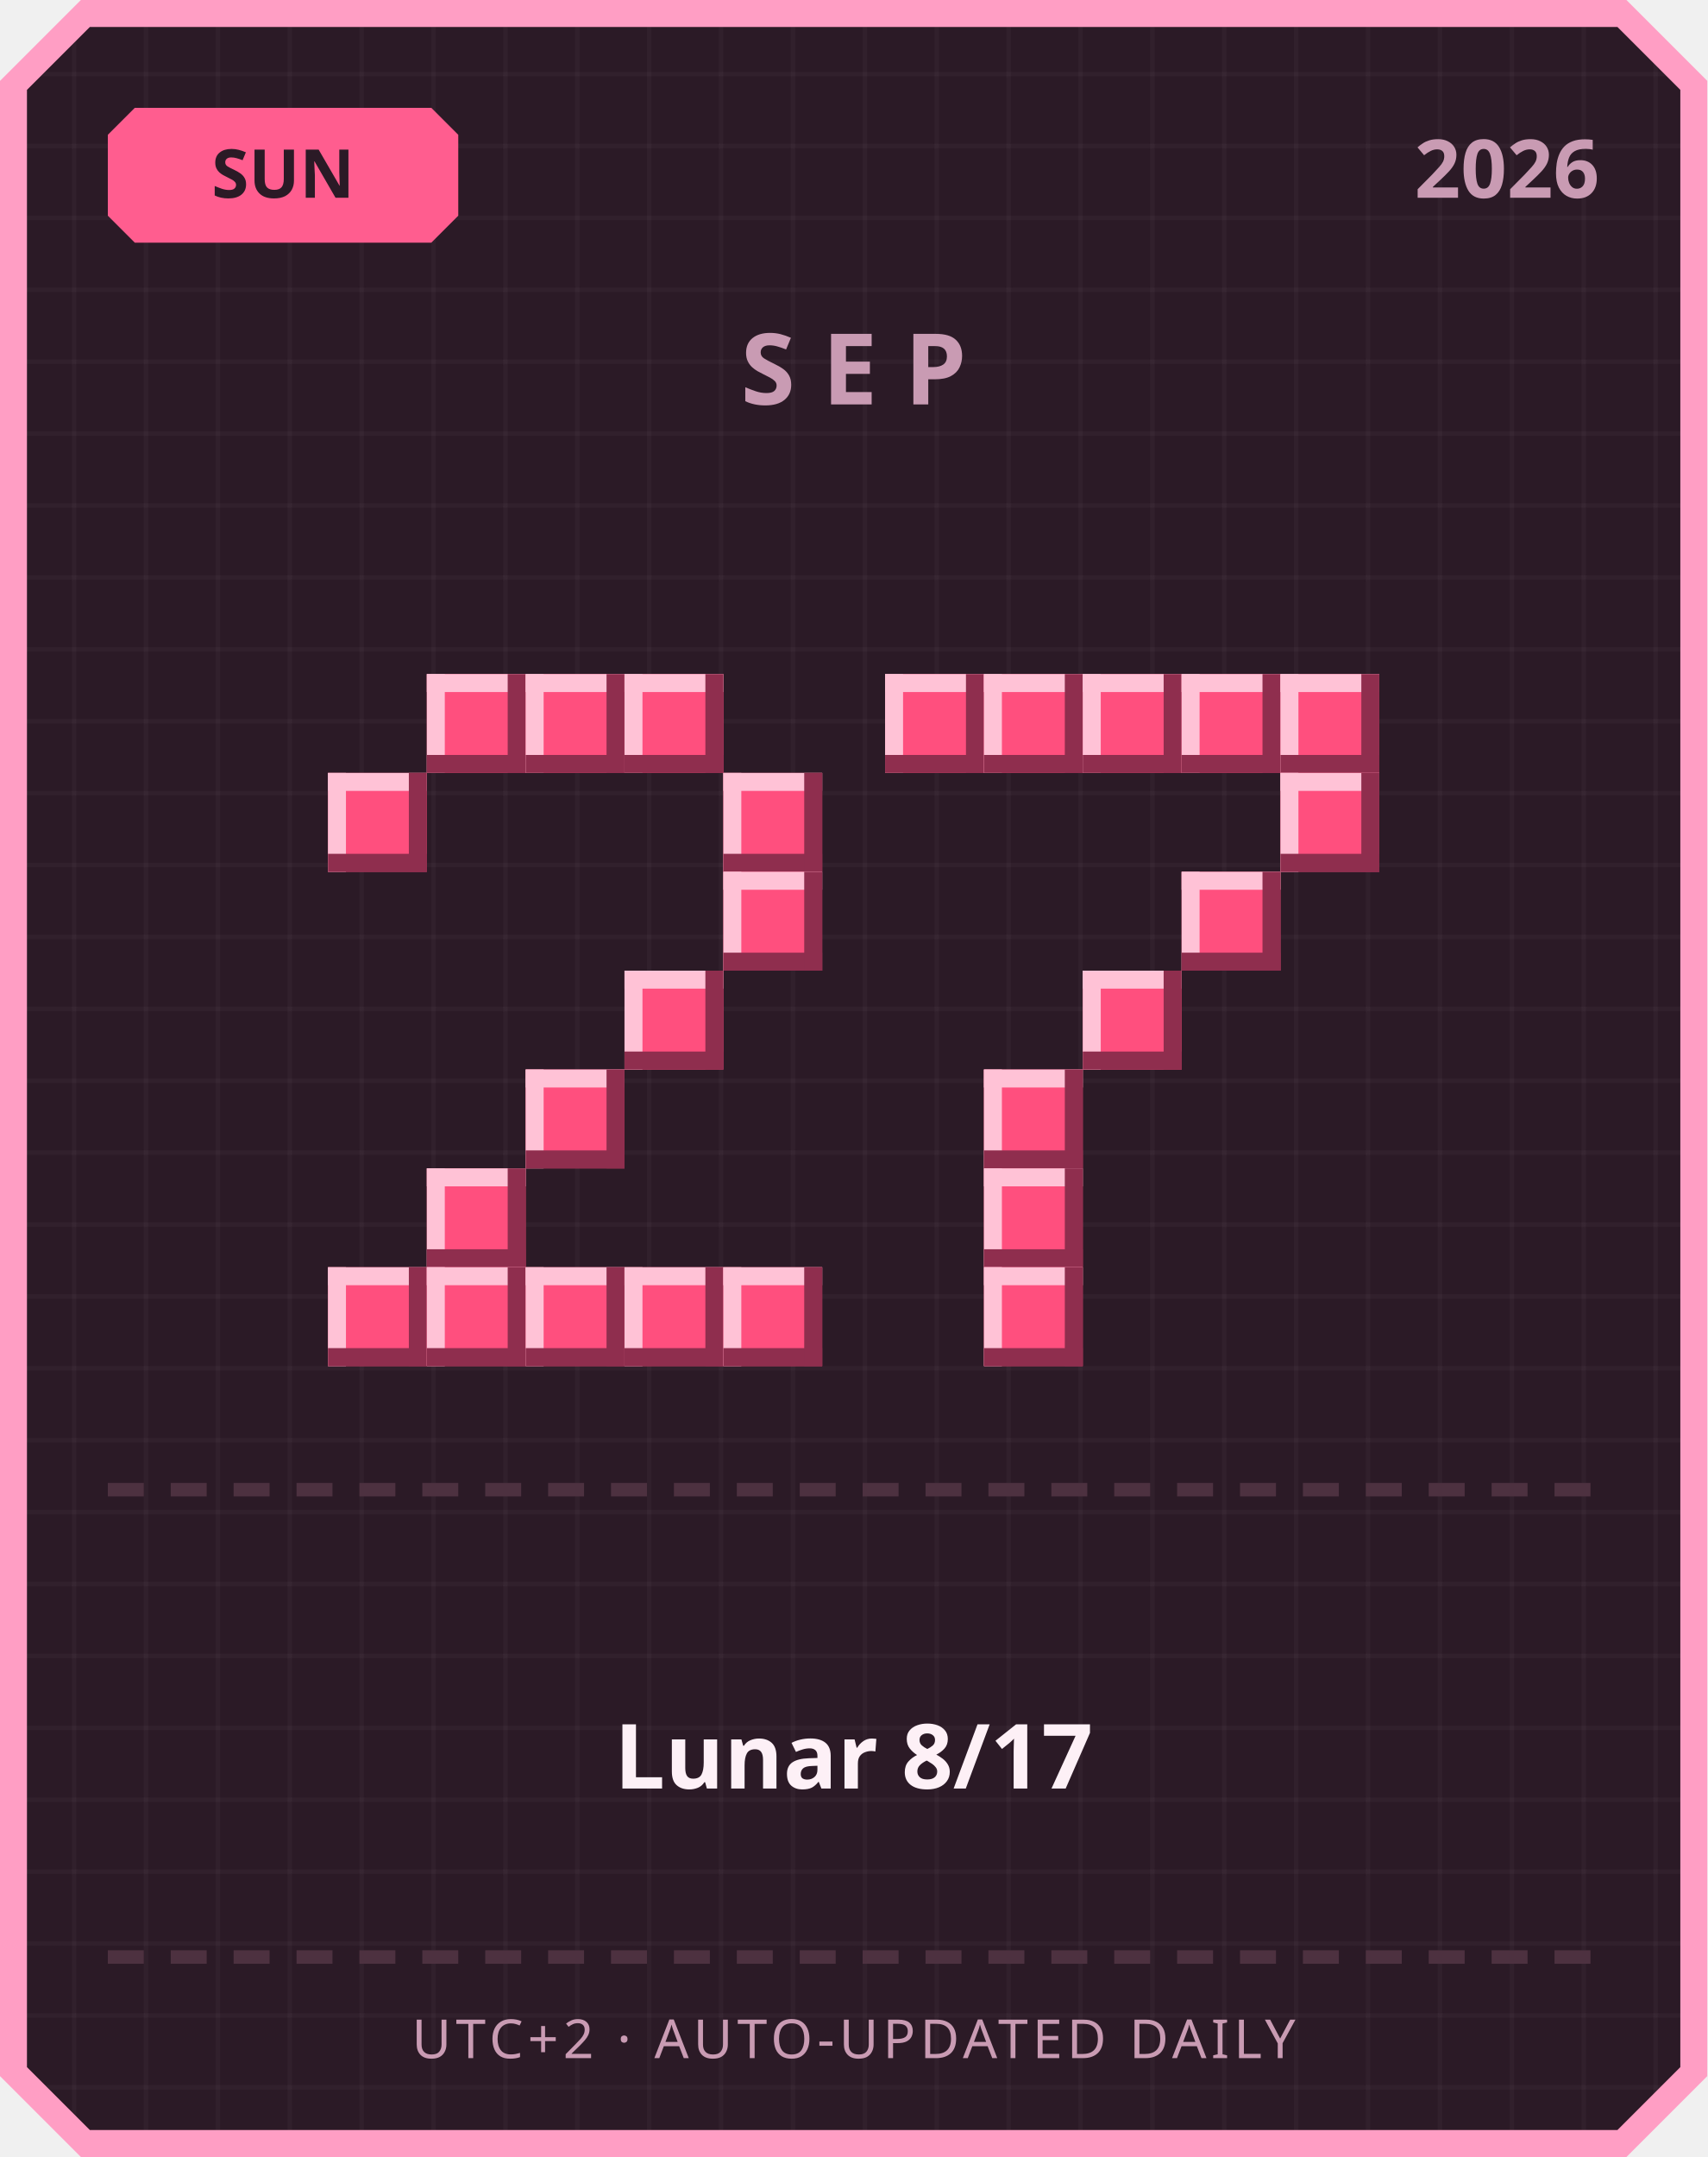
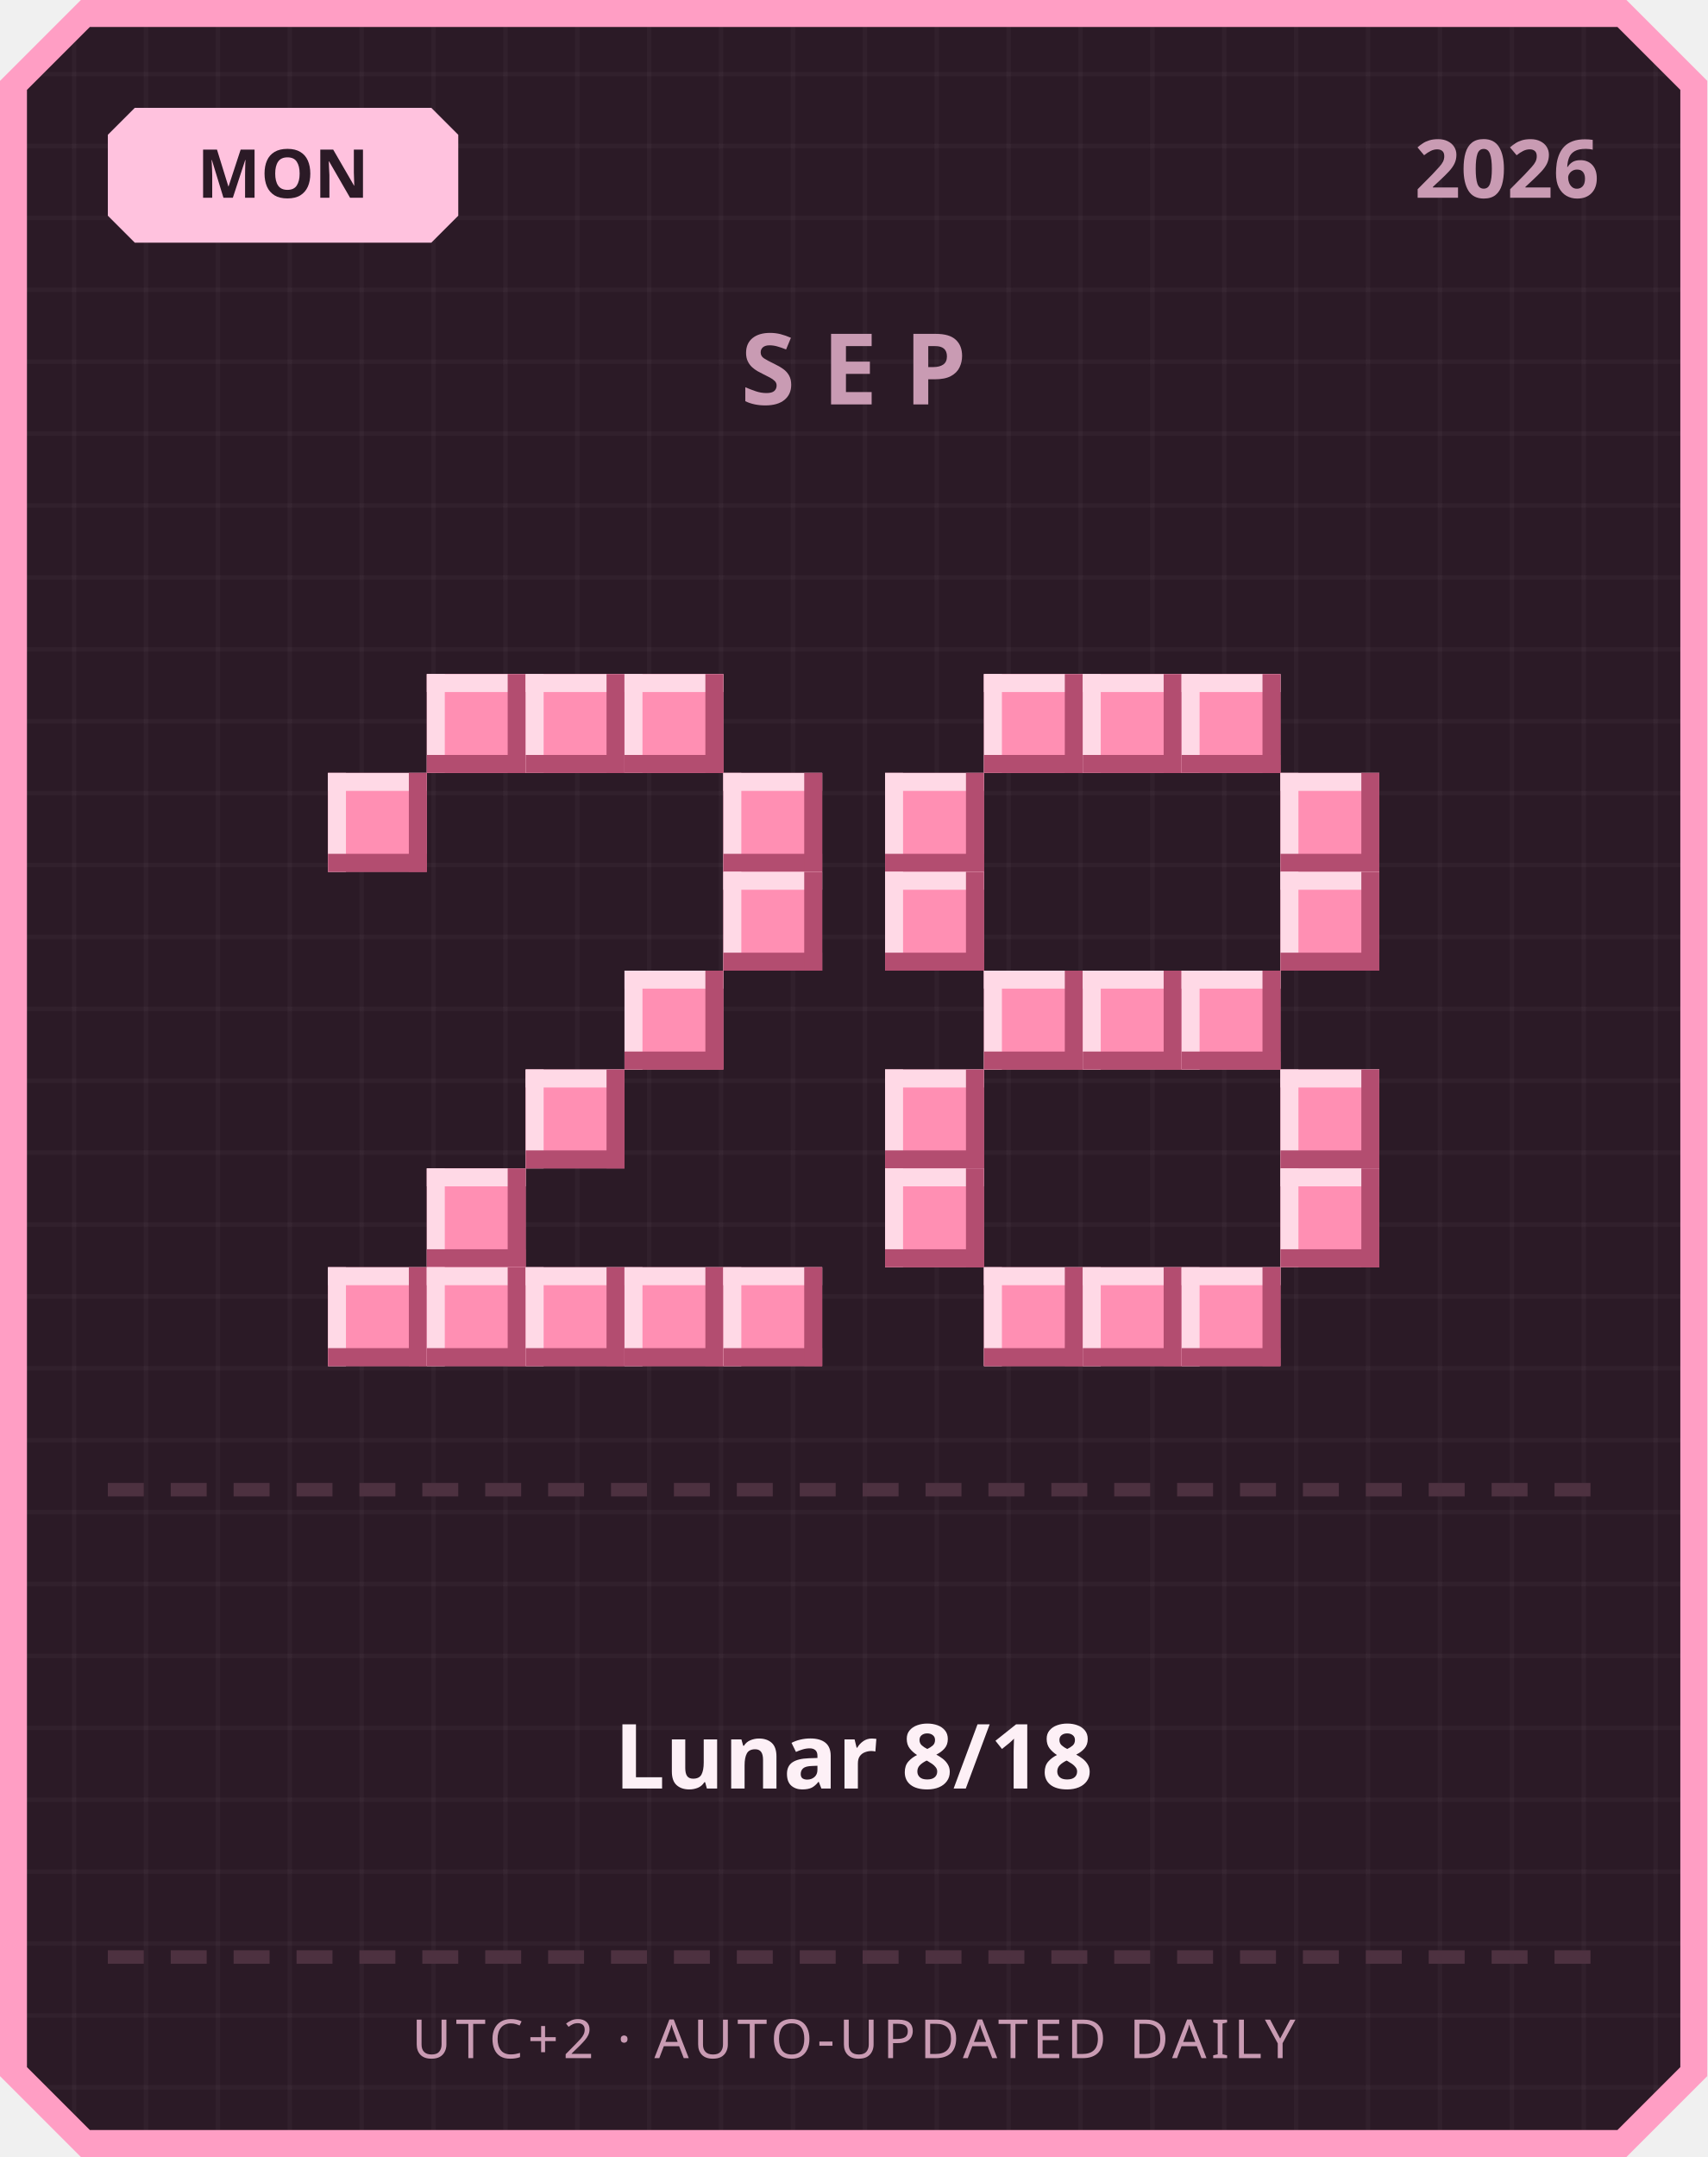
<svg xmlns="http://www.w3.org/2000/svg" width="380" height="480" viewBox="0 0 380 480">
  <defs>
    <pattern id="grid" width="16" height="16" patternUnits="userSpaceOnUse">
      <rect width="16" height="16" fill="#2b1a26" />
      <rect width="1" height="16" fill="#ffffff" opacity="0.03" />
      <rect width="16" height="1" fill="#ffffff" opacity="0.03" />
    </pattern>
  </defs>
  <path d="M 18,0 L 362,0 L 380,18 L 380,462 L 362,480 L 18,480 L 0,462 L 0,18 Z" fill="#ff9ec4" />
  <path d="M 20,6 L 360,6 L 374,20 L 374,460 L 360,474 L 20,474 L 6,460 L 6,20 Z" fill="url(#grid)" />
-   <path d="M 30,24 L 96,24 L 102,30 L 102,48 L 96,54 L 30,54 L 24,48 L 24,30 Z" fill="#ff5d8f" />
-   <text x="63" y="44" text-anchor="middle" font-family="'Segoe UI', sans-serif" font-size="15" font-weight="700" fill="#2b1a26">SUN</text>
+   <path d="M 30,24 L 96,24 L 102,30 L 102,48 L 96,54 L 30,54 L 24,48 L 24,30 Z" fill="#ffc2de" />
+   <text x="63" y="44" text-anchor="middle" font-family="'Segoe UI', sans-serif" font-size="15" font-weight="700" fill="#2b1a26">MON</text>
  <text x="356" y="44" text-anchor="end" font-family="'Segoe UI', sans-serif" font-size="18" font-weight="700" fill="#c99bb3">2026</text>
  <text x="190" y="90" text-anchor="middle" font-family="'Segoe UI', sans-serif" font-size="22" font-weight="700" letter-spacing="6" fill="#c99bb3">SEP</text>
-   <rect x="95" y="150" width="22" height="22" fill="#ff4f7e" />
-   <rect x="95" y="150" width="22" height="4" fill="#ffc2d6" />
-   <rect x="95" y="150" width="4" height="22" fill="#ffc2d6" />
-   <rect x="95" y="168" width="22" height="4" fill="#8f2e4e" />
-   <rect x="113" y="150" width="4" height="22" fill="#8f2e4e" />
-   <rect x="117" y="150" width="22" height="22" fill="#ff4f7e" />
-   <rect x="117" y="150" width="22" height="4" fill="#ffc2d6" />
-   <rect x="117" y="150" width="4" height="22" fill="#ffc2d6" />
-   <rect x="117" y="168" width="22" height="4" fill="#8f2e4e" />
-   <rect x="135" y="150" width="4" height="22" fill="#8f2e4e" />
-   <rect x="139" y="150" width="22" height="22" fill="#ff4f7e" />
-   <rect x="139" y="150" width="22" height="4" fill="#ffc2d6" />
-   <rect x="139" y="150" width="4" height="22" fill="#ffc2d6" />
-   <rect x="139" y="168" width="22" height="4" fill="#8f2e4e" />
-   <rect x="157" y="150" width="4" height="22" fill="#8f2e4e" />
-   <rect x="73" y="172" width="22" height="22" fill="#ff4f7e" />
-   <rect x="73" y="172" width="22" height="4" fill="#ffc2d6" />
-   <rect x="73" y="172" width="4" height="22" fill="#ffc2d6" />
-   <rect x="73" y="190" width="22" height="4" fill="#8f2e4e" />
-   <rect x="91" y="172" width="4" height="22" fill="#8f2e4e" />
-   <rect x="161" y="172" width="22" height="22" fill="#ff4f7e" />
-   <rect x="161" y="172" width="22" height="4" fill="#ffc2d6" />
-   <rect x="161" y="172" width="4" height="22" fill="#ffc2d6" />
-   <rect x="161" y="190" width="22" height="4" fill="#8f2e4e" />
-   <rect x="179" y="172" width="4" height="22" fill="#8f2e4e" />
-   <rect x="161" y="194" width="22" height="22" fill="#ff4f7e" />
-   <rect x="161" y="194" width="22" height="4" fill="#ffc2d6" />
-   <rect x="161" y="194" width="4" height="22" fill="#ffc2d6" />
-   <rect x="161" y="212" width="22" height="4" fill="#8f2e4e" />
-   <rect x="179" y="194" width="4" height="22" fill="#8f2e4e" />
-   <rect x="139" y="216" width="22" height="22" fill="#ff4f7e" />
-   <rect x="139" y="216" width="22" height="4" fill="#ffc2d6" />
-   <rect x="139" y="216" width="4" height="22" fill="#ffc2d6" />
-   <rect x="139" y="234" width="22" height="4" fill="#8f2e4e" />
-   <rect x="157" y="216" width="4" height="22" fill="#8f2e4e" />
-   <rect x="117" y="238" width="22" height="22" fill="#ff4f7e" />
-   <rect x="117" y="238" width="22" height="4" fill="#ffc2d6" />
-   <rect x="117" y="238" width="4" height="22" fill="#ffc2d6" />
-   <rect x="117" y="256" width="22" height="4" fill="#8f2e4e" />
-   <rect x="135" y="238" width="4" height="22" fill="#8f2e4e" />
-   <rect x="95" y="260" width="22" height="22" fill="#ff4f7e" />
-   <rect x="95" y="260" width="22" height="4" fill="#ffc2d6" />
-   <rect x="95" y="260" width="4" height="22" fill="#ffc2d6" />
-   <rect x="95" y="278" width="22" height="4" fill="#8f2e4e" />
-   <rect x="113" y="260" width="4" height="22" fill="#8f2e4e" />
-   <rect x="73" y="282" width="22" height="22" fill="#ff4f7e" />
-   <rect x="73" y="282" width="22" height="4" fill="#ffc2d6" />
-   <rect x="73" y="282" width="4" height="22" fill="#ffc2d6" />
-   <rect x="73" y="300" width="22" height="4" fill="#8f2e4e" />
-   <rect x="91" y="282" width="4" height="22" fill="#8f2e4e" />
-   <rect x="95" y="282" width="22" height="22" fill="#ff4f7e" />
-   <rect x="95" y="282" width="22" height="4" fill="#ffc2d6" />
-   <rect x="95" y="282" width="4" height="22" fill="#ffc2d6" />
-   <rect x="95" y="300" width="22" height="4" fill="#8f2e4e" />
-   <rect x="113" y="282" width="4" height="22" fill="#8f2e4e" />
-   <rect x="117" y="282" width="22" height="22" fill="#ff4f7e" />
-   <rect x="117" y="282" width="22" height="4" fill="#ffc2d6" />
-   <rect x="117" y="282" width="4" height="22" fill="#ffc2d6" />
-   <rect x="117" y="300" width="22" height="4" fill="#8f2e4e" />
-   <rect x="135" y="282" width="4" height="22" fill="#8f2e4e" />
-   <rect x="139" y="282" width="22" height="22" fill="#ff4f7e" />
-   <rect x="139" y="282" width="22" height="4" fill="#ffc2d6" />
-   <rect x="139" y="282" width="4" height="22" fill="#ffc2d6" />
-   <rect x="139" y="300" width="22" height="4" fill="#8f2e4e" />
-   <rect x="157" y="282" width="4" height="22" fill="#8f2e4e" />
-   <rect x="161" y="282" width="22" height="22" fill="#ff4f7e" />
-   <rect x="161" y="282" width="22" height="4" fill="#ffc2d6" />
-   <rect x="161" y="282" width="4" height="22" fill="#ffc2d6" />
-   <rect x="161" y="300" width="22" height="4" fill="#8f2e4e" />
-   <rect x="179" y="282" width="4" height="22" fill="#8f2e4e" />
-   <rect x="197" y="150" width="22" height="22" fill="#ff4f7e" />
-   <rect x="197" y="150" width="22" height="4" fill="#ffc2d6" />
-   <rect x="197" y="150" width="4" height="22" fill="#ffc2d6" />
-   <rect x="197" y="168" width="22" height="4" fill="#8f2e4e" />
-   <rect x="215" y="150" width="4" height="22" fill="#8f2e4e" />
-   <rect x="219" y="150" width="22" height="22" fill="#ff4f7e" />
-   <rect x="219" y="150" width="22" height="4" fill="#ffc2d6" />
-   <rect x="219" y="150" width="4" height="22" fill="#ffc2d6" />
-   <rect x="219" y="168" width="22" height="4" fill="#8f2e4e" />
-   <rect x="237" y="150" width="4" height="22" fill="#8f2e4e" />
-   <rect x="241" y="150" width="22" height="22" fill="#ff4f7e" />
-   <rect x="241" y="150" width="22" height="4" fill="#ffc2d6" />
-   <rect x="241" y="150" width="4" height="22" fill="#ffc2d6" />
-   <rect x="241" y="168" width="22" height="4" fill="#8f2e4e" />
-   <rect x="259" y="150" width="4" height="22" fill="#8f2e4e" />
-   <rect x="263" y="150" width="22" height="22" fill="#ff4f7e" />
-   <rect x="263" y="150" width="22" height="4" fill="#ffc2d6" />
-   <rect x="263" y="150" width="4" height="22" fill="#ffc2d6" />
-   <rect x="263" y="168" width="22" height="4" fill="#8f2e4e" />
-   <rect x="281" y="150" width="4" height="22" fill="#8f2e4e" />
-   <rect x="285" y="150" width="22" height="22" fill="#ff4f7e" />
-   <rect x="285" y="150" width="22" height="4" fill="#ffc2d6" />
-   <rect x="285" y="150" width="4" height="22" fill="#ffc2d6" />
-   <rect x="285" y="168" width="22" height="4" fill="#8f2e4e" />
-   <rect x="303" y="150" width="4" height="22" fill="#8f2e4e" />
-   <rect x="285" y="172" width="22" height="22" fill="#ff4f7e" />
-   <rect x="285" y="172" width="22" height="4" fill="#ffc2d6" />
-   <rect x="285" y="172" width="4" height="22" fill="#ffc2d6" />
-   <rect x="285" y="190" width="22" height="4" fill="#8f2e4e" />
-   <rect x="303" y="172" width="4" height="22" fill="#8f2e4e" />
-   <rect x="263" y="194" width="22" height="22" fill="#ff4f7e" />
-   <rect x="263" y="194" width="22" height="4" fill="#ffc2d6" />
-   <rect x="263" y="194" width="4" height="22" fill="#ffc2d6" />
-   <rect x="263" y="212" width="22" height="4" fill="#8f2e4e" />
-   <rect x="281" y="194" width="4" height="22" fill="#8f2e4e" />
-   <rect x="241" y="216" width="22" height="22" fill="#ff4f7e" />
-   <rect x="241" y="216" width="22" height="4" fill="#ffc2d6" />
-   <rect x="241" y="216" width="4" height="22" fill="#ffc2d6" />
-   <rect x="241" y="234" width="22" height="4" fill="#8f2e4e" />
-   <rect x="259" y="216" width="4" height="22" fill="#8f2e4e" />
-   <rect x="219" y="238" width="22" height="22" fill="#ff4f7e" />
-   <rect x="219" y="238" width="22" height="4" fill="#ffc2d6" />
-   <rect x="219" y="238" width="4" height="22" fill="#ffc2d6" />
-   <rect x="219" y="256" width="22" height="4" fill="#8f2e4e" />
-   <rect x="237" y="238" width="4" height="22" fill="#8f2e4e" />
-   <rect x="219" y="260" width="22" height="22" fill="#ff4f7e" />
-   <rect x="219" y="260" width="22" height="4" fill="#ffc2d6" />
-   <rect x="219" y="260" width="4" height="22" fill="#ffc2d6" />
-   <rect x="219" y="278" width="22" height="4" fill="#8f2e4e" />
-   <rect x="237" y="260" width="4" height="22" fill="#8f2e4e" />
-   <rect x="219" y="282" width="22" height="22" fill="#ff4f7e" />
-   <rect x="219" y="282" width="22" height="4" fill="#ffc2d6" />
-   <rect x="219" y="282" width="4" height="22" fill="#ffc2d6" />
-   <rect x="219" y="300" width="22" height="4" fill="#8f2e4e" />
-   <rect x="237" y="282" width="4" height="22" fill="#8f2e4e" />
+   <rect x="95" y="150" width="22" height="22" fill="#ff8fb3" />
+   <rect x="95" y="150" width="22" height="4" fill="#ffd9e6" />
+   <rect x="95" y="150" width="4" height="22" fill="#ffd9e6" />
+   <rect x="95" y="168" width="22" height="4" fill="#b34d70" />
+   <rect x="113" y="150" width="4" height="22" fill="#b34d70" />
+   <rect x="117" y="150" width="22" height="22" fill="#ff8fb3" />
+   <rect x="117" y="150" width="22" height="4" fill="#ffd9e6" />
+   <rect x="117" y="150" width="4" height="22" fill="#ffd9e6" />
+   <rect x="117" y="168" width="22" height="4" fill="#b34d70" />
+   <rect x="135" y="150" width="4" height="22" fill="#b34d70" />
+   <rect x="139" y="150" width="22" height="22" fill="#ff8fb3" />
+   <rect x="139" y="150" width="22" height="4" fill="#ffd9e6" />
+   <rect x="139" y="150" width="4" height="22" fill="#ffd9e6" />
+   <rect x="139" y="168" width="22" height="4" fill="#b34d70" />
+   <rect x="157" y="150" width="4" height="22" fill="#b34d70" />
+   <rect x="73" y="172" width="22" height="22" fill="#ff8fb3" />
+   <rect x="73" y="172" width="22" height="4" fill="#ffd9e6" />
+   <rect x="73" y="172" width="4" height="22" fill="#ffd9e6" />
+   <rect x="73" y="190" width="22" height="4" fill="#b34d70" />
+   <rect x="91" y="172" width="4" height="22" fill="#b34d70" />
+   <rect x="161" y="172" width="22" height="22" fill="#ff8fb3" />
+   <rect x="161" y="172" width="22" height="4" fill="#ffd9e6" />
+   <rect x="161" y="172" width="4" height="22" fill="#ffd9e6" />
+   <rect x="161" y="190" width="22" height="4" fill="#b34d70" />
+   <rect x="179" y="172" width="4" height="22" fill="#b34d70" />
+   <rect x="161" y="194" width="22" height="22" fill="#ff8fb3" />
+   <rect x="161" y="194" width="22" height="4" fill="#ffd9e6" />
+   <rect x="161" y="194" width="4" height="22" fill="#ffd9e6" />
+   <rect x="161" y="212" width="22" height="4" fill="#b34d70" />
+   <rect x="179" y="194" width="4" height="22" fill="#b34d70" />
+   <rect x="139" y="216" width="22" height="22" fill="#ff8fb3" />
+   <rect x="139" y="216" width="22" height="4" fill="#ffd9e6" />
+   <rect x="139" y="216" width="4" height="22" fill="#ffd9e6" />
+   <rect x="139" y="234" width="22" height="4" fill="#b34d70" />
+   <rect x="157" y="216" width="4" height="22" fill="#b34d70" />
+   <rect x="117" y="238" width="22" height="22" fill="#ff8fb3" />
+   <rect x="117" y="238" width="22" height="4" fill="#ffd9e6" />
+   <rect x="117" y="238" width="4" height="22" fill="#ffd9e6" />
+   <rect x="117" y="256" width="22" height="4" fill="#b34d70" />
+   <rect x="135" y="238" width="4" height="22" fill="#b34d70" />
+   <rect x="95" y="260" width="22" height="22" fill="#ff8fb3" />
+   <rect x="95" y="260" width="22" height="4" fill="#ffd9e6" />
+   <rect x="95" y="260" width="4" height="22" fill="#ffd9e6" />
+   <rect x="95" y="278" width="22" height="4" fill="#b34d70" />
+   <rect x="113" y="260" width="4" height="22" fill="#b34d70" />
+   <rect x="73" y="282" width="22" height="22" fill="#ff8fb3" />
+   <rect x="73" y="282" width="22" height="4" fill="#ffd9e6" />
+   <rect x="73" y="282" width="4" height="22" fill="#ffd9e6" />
+   <rect x="73" y="300" width="22" height="4" fill="#b34d70" />
+   <rect x="91" y="282" width="4" height="22" fill="#b34d70" />
+   <rect x="95" y="282" width="22" height="22" fill="#ff8fb3" />
+   <rect x="95" y="282" width="22" height="4" fill="#ffd9e6" />
+   <rect x="95" y="282" width="4" height="22" fill="#ffd9e6" />
+   <rect x="95" y="300" width="22" height="4" fill="#b34d70" />
+   <rect x="113" y="282" width="4" height="22" fill="#b34d70" />
+   <rect x="117" y="282" width="22" height="22" fill="#ff8fb3" />
+   <rect x="117" y="282" width="22" height="4" fill="#ffd9e6" />
+   <rect x="117" y="282" width="4" height="22" fill="#ffd9e6" />
+   <rect x="117" y="300" width="22" height="4" fill="#b34d70" />
+   <rect x="135" y="282" width="4" height="22" fill="#b34d70" />
+   <rect x="139" y="282" width="22" height="22" fill="#ff8fb3" />
+   <rect x="139" y="282" width="22" height="4" fill="#ffd9e6" />
+   <rect x="139" y="282" width="4" height="22" fill="#ffd9e6" />
+   <rect x="139" y="300" width="22" height="4" fill="#b34d70" />
+   <rect x="157" y="282" width="4" height="22" fill="#b34d70" />
+   <rect x="161" y="282" width="22" height="22" fill="#ff8fb3" />
+   <rect x="161" y="282" width="22" height="4" fill="#ffd9e6" />
+   <rect x="161" y="282" width="4" height="22" fill="#ffd9e6" />
+   <rect x="161" y="300" width="22" height="4" fill="#b34d70" />
+   <rect x="179" y="282" width="4" height="22" fill="#b34d70" />
+   <rect x="219" y="150" width="22" height="22" fill="#ff8fb3" />
+   <rect x="219" y="150" width="22" height="4" fill="#ffd9e6" />
+   <rect x="219" y="150" width="4" height="22" fill="#ffd9e6" />
+   <rect x="219" y="168" width="22" height="4" fill="#b34d70" />
+   <rect x="237" y="150" width="4" height="22" fill="#b34d70" />
+   <rect x="241" y="150" width="22" height="22" fill="#ff8fb3" />
+   <rect x="241" y="150" width="22" height="4" fill="#ffd9e6" />
+   <rect x="241" y="150" width="4" height="22" fill="#ffd9e6" />
+   <rect x="241" y="168" width="22" height="4" fill="#b34d70" />
+   <rect x="259" y="150" width="4" height="22" fill="#b34d70" />
+   <rect x="263" y="150" width="22" height="22" fill="#ff8fb3" />
+   <rect x="263" y="150" width="22" height="4" fill="#ffd9e6" />
+   <rect x="263" y="150" width="4" height="22" fill="#ffd9e6" />
+   <rect x="263" y="168" width="22" height="4" fill="#b34d70" />
+   <rect x="281" y="150" width="4" height="22" fill="#b34d70" />
+   <rect x="197" y="172" width="22" height="22" fill="#ff8fb3" />
+   <rect x="197" y="172" width="22" height="4" fill="#ffd9e6" />
+   <rect x="197" y="172" width="4" height="22" fill="#ffd9e6" />
+   <rect x="197" y="190" width="22" height="4" fill="#b34d70" />
+   <rect x="215" y="172" width="4" height="22" fill="#b34d70" />
+   <rect x="285" y="172" width="22" height="22" fill="#ff8fb3" />
+   <rect x="285" y="172" width="22" height="4" fill="#ffd9e6" />
+   <rect x="285" y="172" width="4" height="22" fill="#ffd9e6" />
+   <rect x="285" y="190" width="22" height="4" fill="#b34d70" />
+   <rect x="303" y="172" width="4" height="22" fill="#b34d70" />
+   <rect x="197" y="194" width="22" height="22" fill="#ff8fb3" />
+   <rect x="197" y="194" width="22" height="4" fill="#ffd9e6" />
+   <rect x="197" y="194" width="4" height="22" fill="#ffd9e6" />
+   <rect x="197" y="212" width="22" height="4" fill="#b34d70" />
+   <rect x="215" y="194" width="4" height="22" fill="#b34d70" />
+   <rect x="285" y="194" width="22" height="22" fill="#ff8fb3" />
+   <rect x="285" y="194" width="22" height="4" fill="#ffd9e6" />
+   <rect x="285" y="194" width="4" height="22" fill="#ffd9e6" />
+   <rect x="285" y="212" width="22" height="4" fill="#b34d70" />
+   <rect x="303" y="194" width="4" height="22" fill="#b34d70" />
+   <rect x="219" y="216" width="22" height="22" fill="#ff8fb3" />
+   <rect x="219" y="216" width="22" height="4" fill="#ffd9e6" />
+   <rect x="219" y="216" width="4" height="22" fill="#ffd9e6" />
+   <rect x="219" y="234" width="22" height="4" fill="#b34d70" />
+   <rect x="237" y="216" width="4" height="22" fill="#b34d70" />
+   <rect x="241" y="216" width="22" height="22" fill="#ff8fb3" />
+   <rect x="241" y="216" width="22" height="4" fill="#ffd9e6" />
+   <rect x="241" y="216" width="4" height="22" fill="#ffd9e6" />
+   <rect x="241" y="234" width="22" height="4" fill="#b34d70" />
+   <rect x="259" y="216" width="4" height="22" fill="#b34d70" />
+   <rect x="263" y="216" width="22" height="22" fill="#ff8fb3" />
+   <rect x="263" y="216" width="22" height="4" fill="#ffd9e6" />
+   <rect x="263" y="216" width="4" height="22" fill="#ffd9e6" />
+   <rect x="263" y="234" width="22" height="4" fill="#b34d70" />
+   <rect x="281" y="216" width="4" height="22" fill="#b34d70" />
+   <rect x="197" y="238" width="22" height="22" fill="#ff8fb3" />
+   <rect x="197" y="238" width="22" height="4" fill="#ffd9e6" />
+   <rect x="197" y="238" width="4" height="22" fill="#ffd9e6" />
+   <rect x="197" y="256" width="22" height="4" fill="#b34d70" />
+   <rect x="215" y="238" width="4" height="22" fill="#b34d70" />
+   <rect x="285" y="238" width="22" height="22" fill="#ff8fb3" />
+   <rect x="285" y="238" width="22" height="4" fill="#ffd9e6" />
+   <rect x="285" y="238" width="4" height="22" fill="#ffd9e6" />
+   <rect x="285" y="256" width="22" height="4" fill="#b34d70" />
+   <rect x="303" y="238" width="4" height="22" fill="#b34d70" />
+   <rect x="197" y="260" width="22" height="22" fill="#ff8fb3" />
+   <rect x="197" y="260" width="22" height="4" fill="#ffd9e6" />
+   <rect x="197" y="260" width="4" height="22" fill="#ffd9e6" />
+   <rect x="197" y="278" width="22" height="4" fill="#b34d70" />
+   <rect x="215" y="260" width="4" height="22" fill="#b34d70" />
+   <rect x="285" y="260" width="22" height="22" fill="#ff8fb3" />
+   <rect x="285" y="260" width="22" height="4" fill="#ffd9e6" />
+   <rect x="285" y="260" width="4" height="22" fill="#ffd9e6" />
+   <rect x="285" y="278" width="22" height="4" fill="#b34d70" />
+   <rect x="303" y="260" width="4" height="22" fill="#b34d70" />
+   <rect x="219" y="282" width="22" height="22" fill="#ff8fb3" />
+   <rect x="219" y="282" width="22" height="4" fill="#ffd9e6" />
+   <rect x="219" y="282" width="4" height="22" fill="#ffd9e6" />
+   <rect x="219" y="300" width="22" height="4" fill="#b34d70" />
+   <rect x="237" y="282" width="4" height="22" fill="#b34d70" />
+   <rect x="241" y="282" width="22" height="22" fill="#ff8fb3" />
+   <rect x="241" y="282" width="22" height="4" fill="#ffd9e6" />
+   <rect x="241" y="282" width="4" height="22" fill="#ffd9e6" />
+   <rect x="241" y="300" width="22" height="4" fill="#b34d70" />
+   <rect x="259" y="282" width="4" height="22" fill="#b34d70" />
+   <rect x="263" y="282" width="22" height="22" fill="#ff8fb3" />
+   <rect x="263" y="282" width="22" height="4" fill="#ffd9e6" />
+   <rect x="263" y="282" width="4" height="22" fill="#ffd9e6" />
+   <rect x="263" y="300" width="22" height="4" fill="#b34d70" />
+   <rect x="281" y="282" width="4" height="22" fill="#b34d70" />
  <rect x="24" y="330" width="8" height="3" fill="#4d3140" />
  <rect x="38" y="330" width="8" height="3" fill="#4d3140" />
  <rect x="52" y="330" width="8" height="3" fill="#4d3140" />
  <rect x="66" y="330" width="8" height="3" fill="#4d3140" />
  <rect x="80" y="330" width="8" height="3" fill="#4d3140" />
  <rect x="94" y="330" width="8" height="3" fill="#4d3140" />
  <rect x="108" y="330" width="8" height="3" fill="#4d3140" />
  <rect x="122" y="330" width="8" height="3" fill="#4d3140" />
  <rect x="136" y="330" width="8" height="3" fill="#4d3140" />
  <rect x="150" y="330" width="8" height="3" fill="#4d3140" />
  <rect x="164" y="330" width="8" height="3" fill="#4d3140" />
  <rect x="178" y="330" width="8" height="3" fill="#4d3140" />
  <rect x="192" y="330" width="8" height="3" fill="#4d3140" />
  <rect x="206" y="330" width="8" height="3" fill="#4d3140" />
  <rect x="220" y="330" width="8" height="3" fill="#4d3140" />
  <rect x="234" y="330" width="8" height="3" fill="#4d3140" />
  <rect x="248" y="330" width="8" height="3" fill="#4d3140" />
  <rect x="262" y="330" width="8" height="3" fill="#4d3140" />
  <rect x="276" y="330" width="8" height="3" fill="#4d3140" />
  <rect x="290" y="330" width="8" height="3" fill="#4d3140" />
  <rect x="304" y="330" width="8" height="3" fill="#4d3140" />
  <rect x="318" y="330" width="8" height="3" fill="#4d3140" />
  <rect x="332" y="330" width="8" height="3" fill="#4d3140" />
  <rect x="346" y="330" width="8" height="3" fill="#4d3140" />
-   <text x="190" y="398" text-anchor="middle" font-family="'Segoe UI', 'Microsoft JhengHei', sans-serif" font-size="20" font-weight="700" fill="#fdf0f6">Lunar 8/17</text>
+   <text x="190" y="398" text-anchor="middle" font-family="'Segoe UI', 'Microsoft JhengHei', sans-serif" font-size="20" font-weight="700" fill="#fdf0f6">Lunar 8/18</text>
  <rect x="24" y="434" width="8" height="3" fill="#4d3140" />
  <rect x="38" y="434" width="8" height="3" fill="#4d3140" />
  <rect x="52" y="434" width="8" height="3" fill="#4d3140" />
  <rect x="66" y="434" width="8" height="3" fill="#4d3140" />
  <rect x="80" y="434" width="8" height="3" fill="#4d3140" />
  <rect x="94" y="434" width="8" height="3" fill="#4d3140" />
  <rect x="108" y="434" width="8" height="3" fill="#4d3140" />
  <rect x="122" y="434" width="8" height="3" fill="#4d3140" />
  <rect x="136" y="434" width="8" height="3" fill="#4d3140" />
  <rect x="150" y="434" width="8" height="3" fill="#4d3140" />
  <rect x="164" y="434" width="8" height="3" fill="#4d3140" />
  <rect x="178" y="434" width="8" height="3" fill="#4d3140" />
  <rect x="192" y="434" width="8" height="3" fill="#4d3140" />
  <rect x="206" y="434" width="8" height="3" fill="#4d3140" />
  <rect x="220" y="434" width="8" height="3" fill="#4d3140" />
  <rect x="234" y="434" width="8" height="3" fill="#4d3140" />
  <rect x="248" y="434" width="8" height="3" fill="#4d3140" />
  <rect x="262" y="434" width="8" height="3" fill="#4d3140" />
  <rect x="276" y="434" width="8" height="3" fill="#4d3140" />
  <rect x="290" y="434" width="8" height="3" fill="#4d3140" />
  <rect x="304" y="434" width="8" height="3" fill="#4d3140" />
  <rect x="318" y="434" width="8" height="3" fill="#4d3140" />
  <rect x="332" y="434" width="8" height="3" fill="#4d3140" />
  <rect x="346" y="434" width="8" height="3" fill="#4d3140" />
  <text x="190" y="458" text-anchor="middle" font-family="'Segoe UI', sans-serif" font-size="12" letter-spacing="1" fill="#c99bb3">UTC+2 · AUTO-UPDATED DAILY</text>
</svg>
